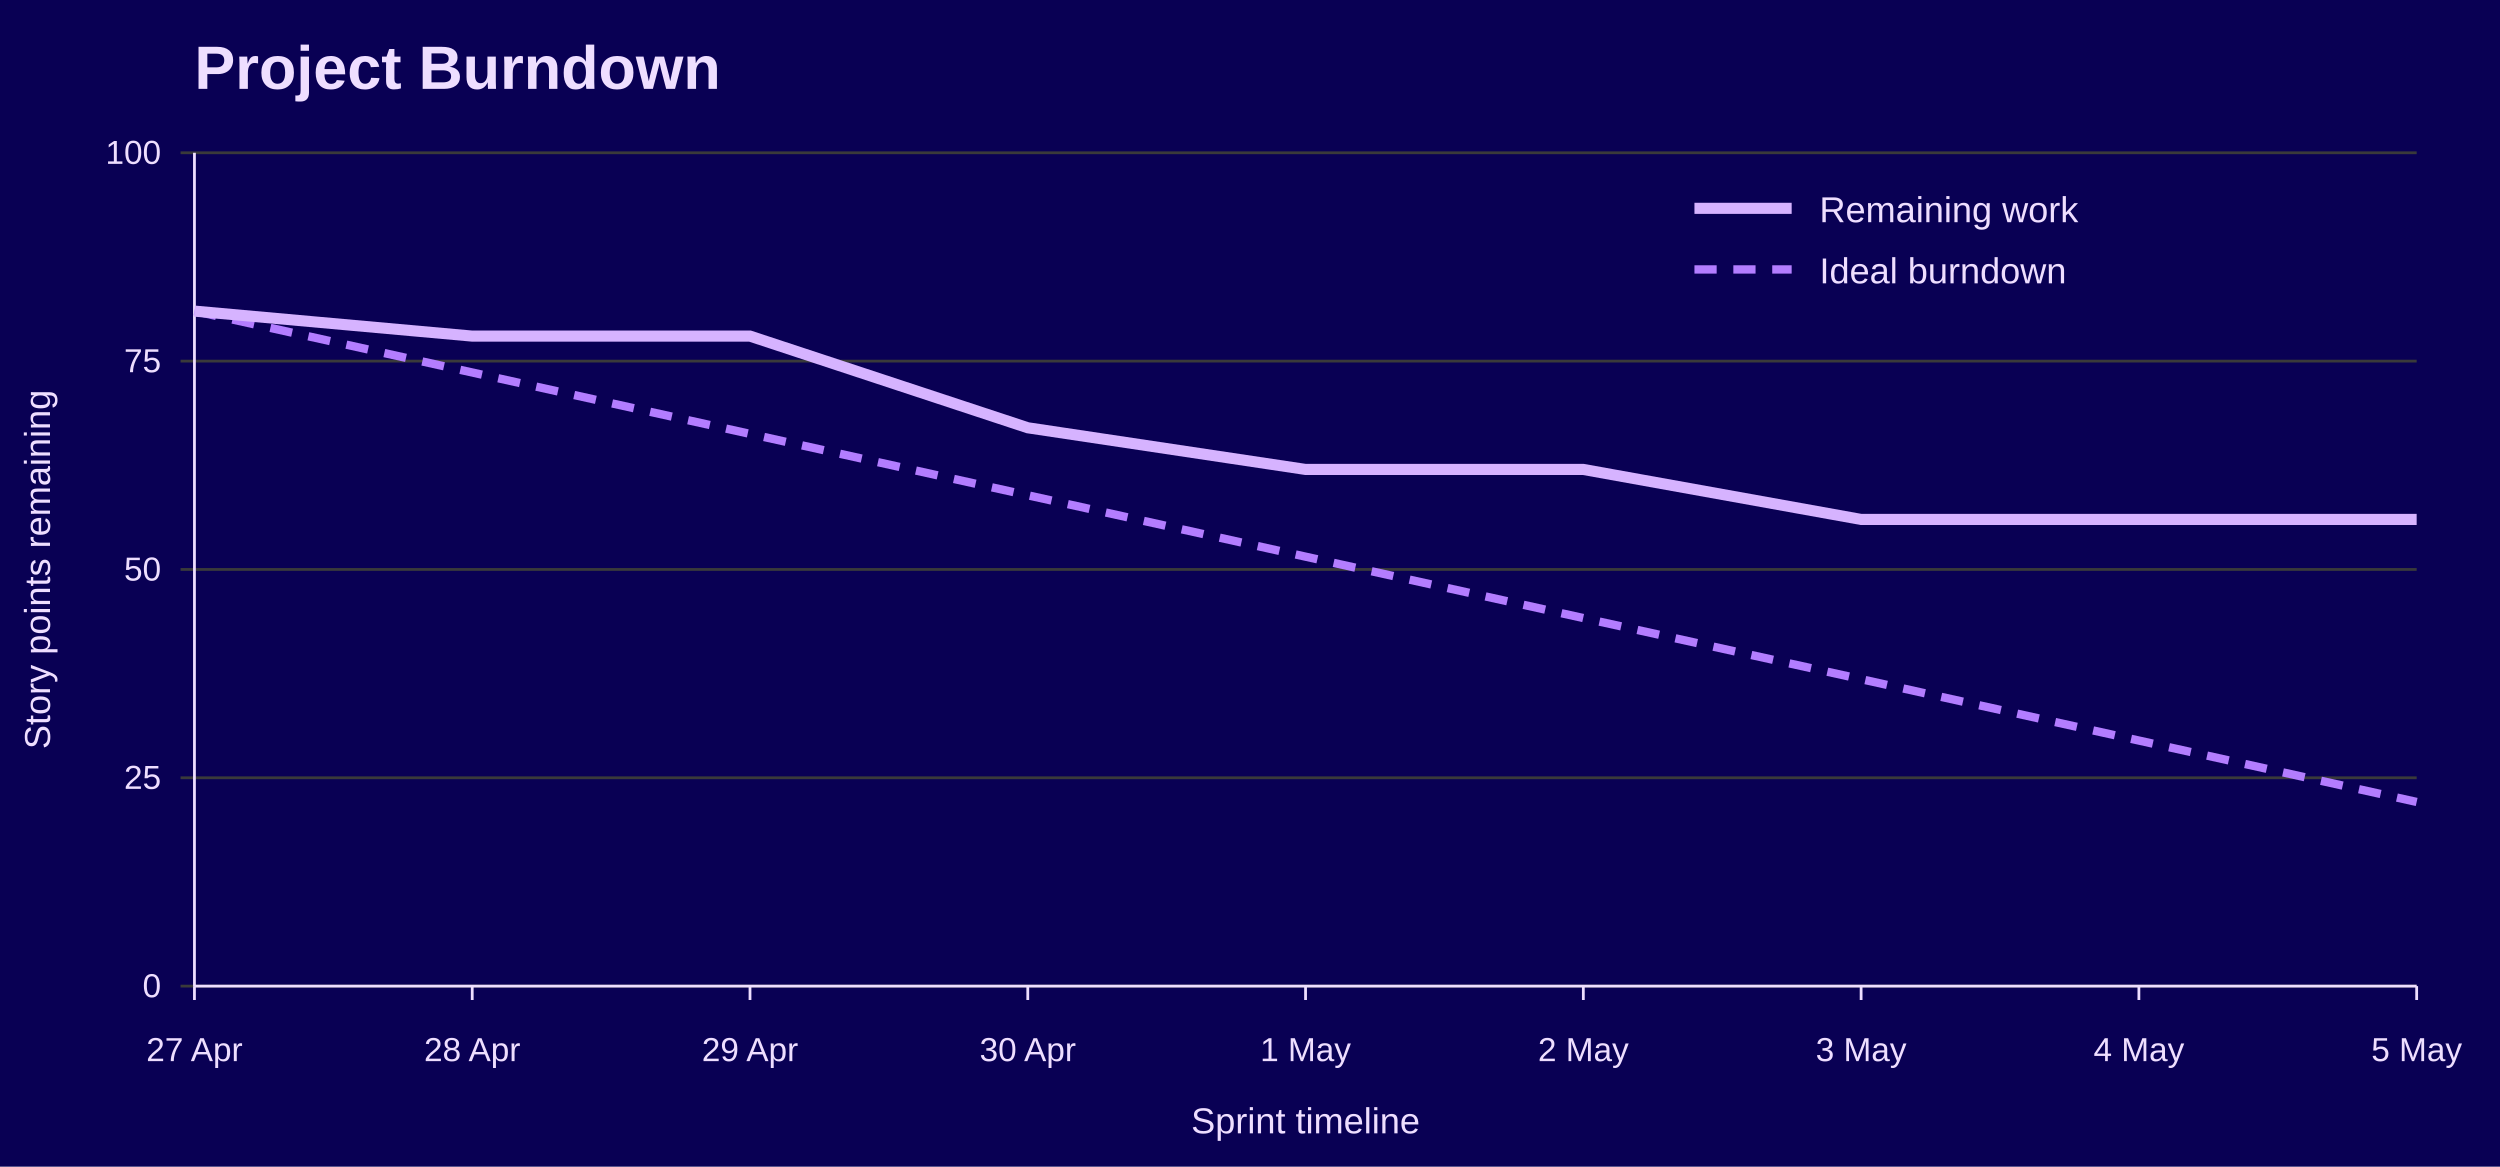
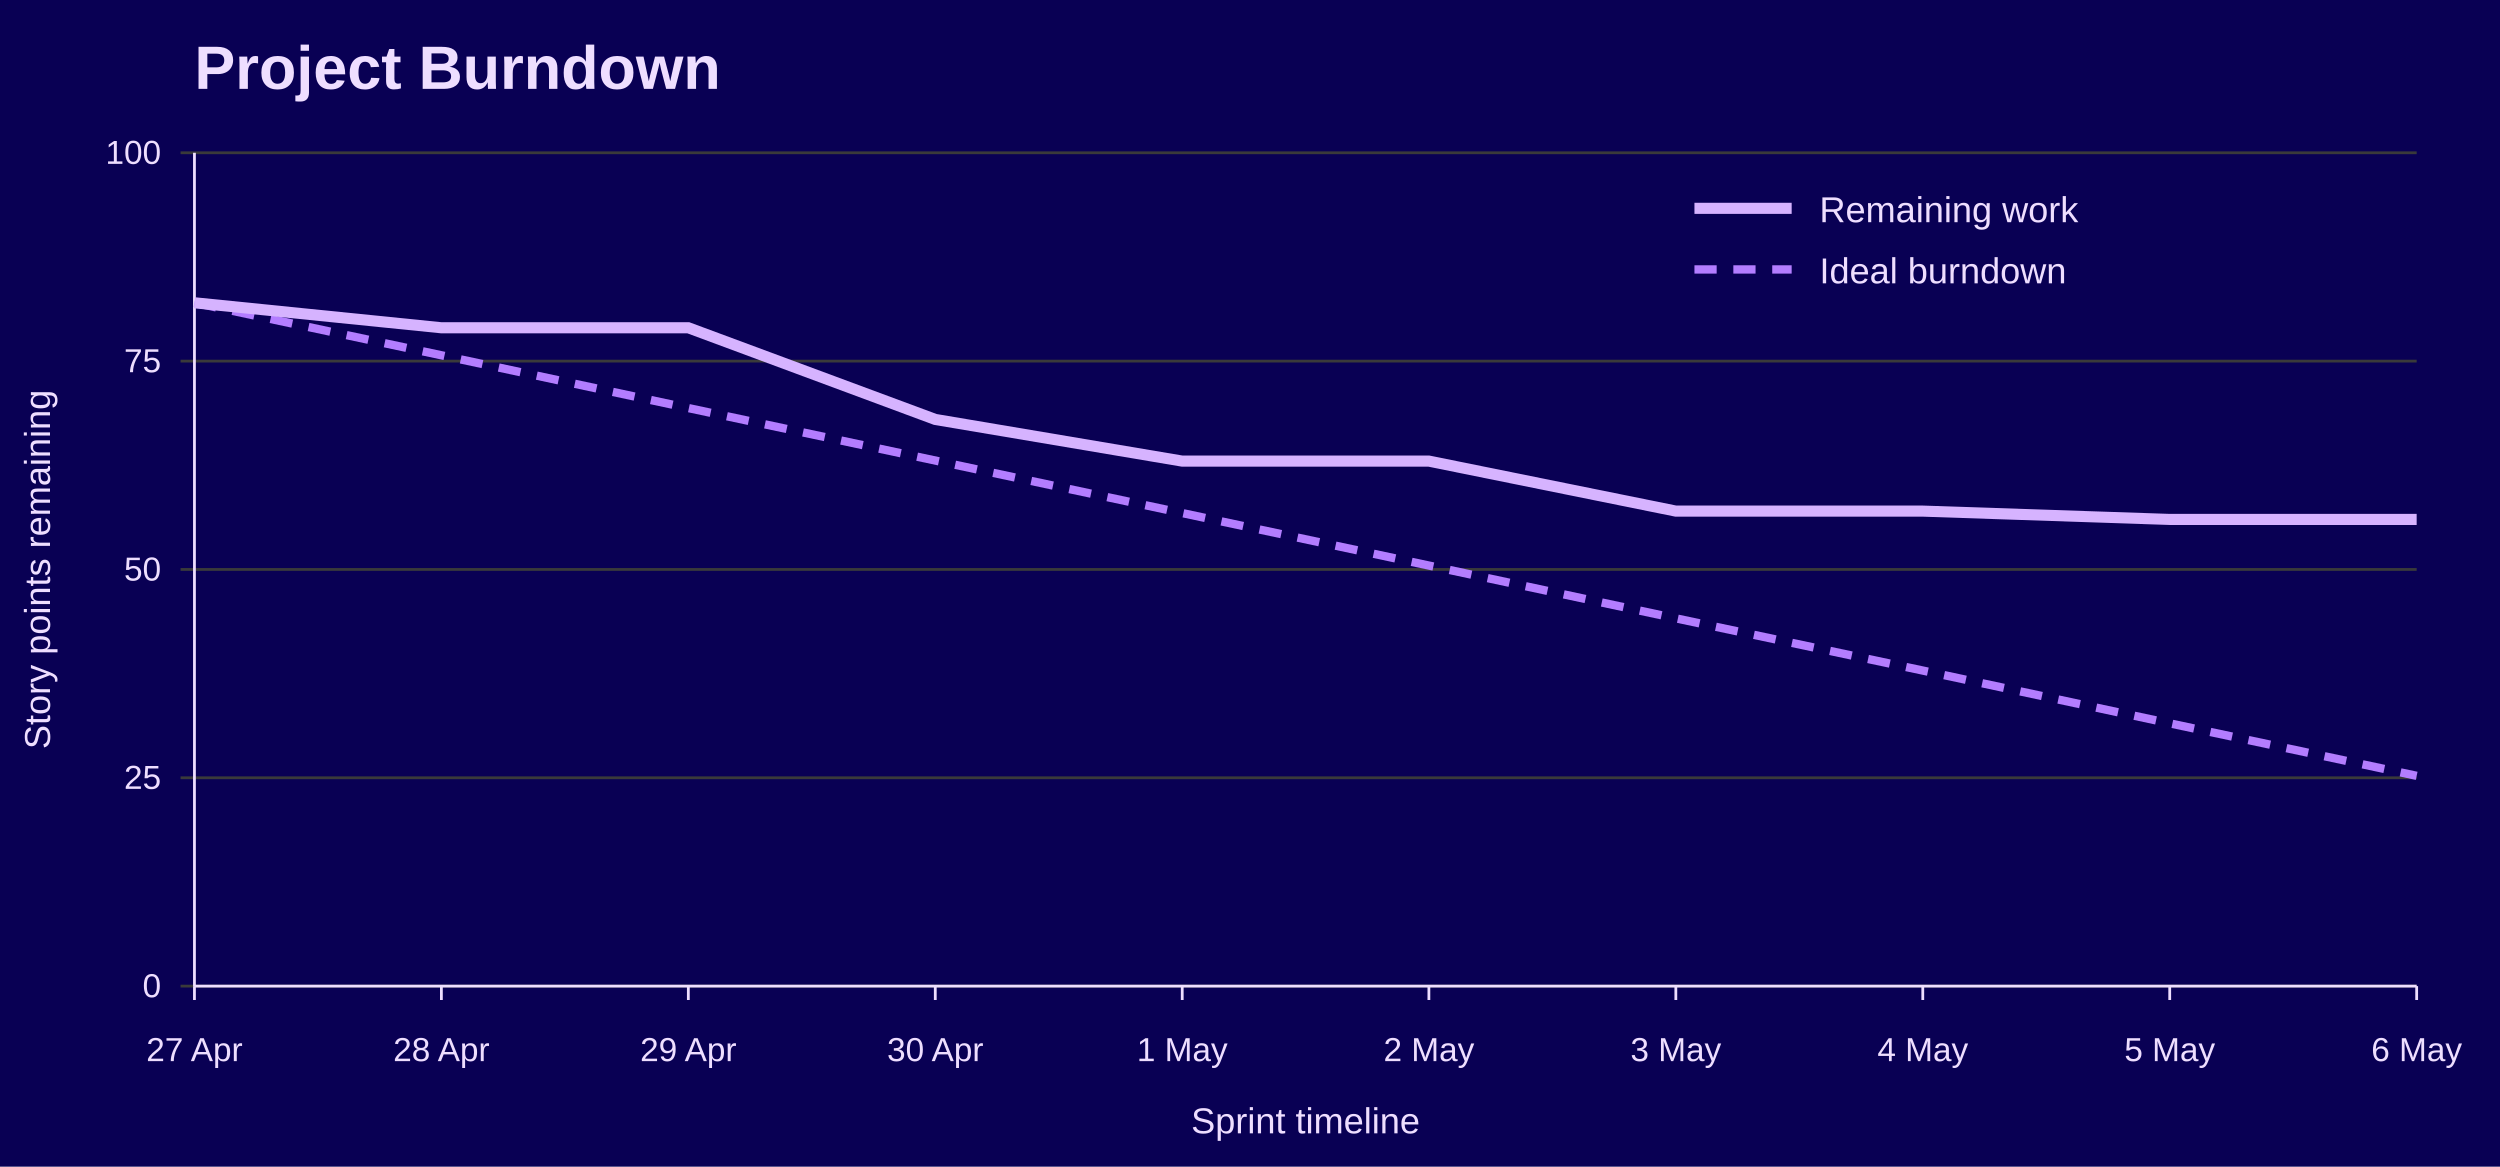
<svg xmlns="http://www.w3.org/2000/svg" width="900" height="420" viewBox="0 0 900 420" role="img" aria-labelledby="title desc">
  <rect width="100%" height="100%" fill="#090054" />
  <text x="70" y="32" font-family="Jost, Arial, Helvetica, sans-serif" font-size="22" font-weight="700" fill="#EEDEFF">Project Burndown</text>
  <line x1="65" y1="355.0" x2="870" y2="355.0" stroke="#3A3A3A" />
  <text x="58" y="359.0" font-family="Overpass, Arial, Helvetica, sans-serif" font-size="12" text-anchor="end" fill="#EEDEFF">0</text>
  <line x1="65" y1="280.0" x2="870" y2="280.0" stroke="#3A3A3A" />
  <text x="58" y="284.0" font-family="Overpass, Arial, Helvetica, sans-serif" font-size="12" text-anchor="end" fill="#EEDEFF">25</text>
  <line x1="65" y1="205.0" x2="870" y2="205.0" stroke="#3A3A3A" />
  <text x="58" y="209.0" font-family="Overpass, Arial, Helvetica, sans-serif" font-size="12" text-anchor="end" fill="#EEDEFF">50</text>
  <line x1="65" y1="130.0" x2="870" y2="130.0" stroke="#3A3A3A" />
  <text x="58" y="134.0" font-family="Overpass, Arial, Helvetica, sans-serif" font-size="12" text-anchor="end" fill="#EEDEFF">75</text>
  <line x1="65" y1="55.0" x2="870" y2="55.0" stroke="#3A3A3A" />
  <text x="58" y="59.0" font-family="Overpass, Arial, Helvetica, sans-serif" font-size="12" text-anchor="end" fill="#EEDEFF">100</text>
  <line x1="70.0" y1="355" x2="70.0" y2="360" stroke="#EEDEFF" />
  <text x="70.0" y="382" font-family="Overpass, Arial, Helvetica, sans-serif" font-size="12" text-anchor="middle" fill="#EEDEFF">27 Apr</text>
-   <line x1="170.0" y1="355" x2="170.0" y2="360" stroke="#EEDEFF" />
-   <text x="170.0" y="382" font-family="Overpass, Arial, Helvetica, sans-serif" font-size="12" text-anchor="middle" fill="#EEDEFF">28 Apr</text>
-   <line x1="270.0" y1="355" x2="270.0" y2="360" stroke="#EEDEFF" />
-   <text x="270.0" y="382" font-family="Overpass, Arial, Helvetica, sans-serif" font-size="12" text-anchor="middle" fill="#EEDEFF">29 Apr</text>
-   <line x1="370.0" y1="355" x2="370.0" y2="360" stroke="#EEDEFF" />
-   <text x="370.0" y="382" font-family="Overpass, Arial, Helvetica, sans-serif" font-size="12" text-anchor="middle" fill="#EEDEFF">30 Apr</text>
-   <line x1="470.0" y1="355" x2="470.0" y2="360" stroke="#EEDEFF" />
-   <text x="470.0" y="382" font-family="Overpass, Arial, Helvetica, sans-serif" font-size="12" text-anchor="middle" fill="#EEDEFF">1 May</text>
-   <line x1="570.0" y1="355" x2="570.0" y2="360" stroke="#EEDEFF" />
-   <text x="570.0" y="382" font-family="Overpass, Arial, Helvetica, sans-serif" font-size="12" text-anchor="middle" fill="#EEDEFF">2 May</text>
-   <line x1="670.0" y1="355" x2="670.0" y2="360" stroke="#EEDEFF" />
-   <text x="670.0" y="382" font-family="Overpass, Arial, Helvetica, sans-serif" font-size="12" text-anchor="middle" fill="#EEDEFF">3 May</text>
-   <line x1="770.0" y1="355" x2="770.0" y2="360" stroke="#EEDEFF" />
-   <text x="770.0" y="382" font-family="Overpass, Arial, Helvetica, sans-serif" font-size="12" text-anchor="middle" fill="#EEDEFF">4 May</text>
+   <line x1="158.9" y1="355" x2="158.9" y2="360" stroke="#EEDEFF" />
+   <text x="158.9" y="382" font-family="Overpass, Arial, Helvetica, sans-serif" font-size="12" text-anchor="middle" fill="#EEDEFF">28 Apr</text>
+   <line x1="247.8" y1="355" x2="247.8" y2="360" stroke="#EEDEFF" />
+   <text x="247.8" y="382" font-family="Overpass, Arial, Helvetica, sans-serif" font-size="12" text-anchor="middle" fill="#EEDEFF">29 Apr</text>
+   <line x1="336.7" y1="355" x2="336.7" y2="360" stroke="#EEDEFF" />
+   <text x="336.7" y="382" font-family="Overpass, Arial, Helvetica, sans-serif" font-size="12" text-anchor="middle" fill="#EEDEFF">30 Apr</text>
+   <line x1="425.6" y1="355" x2="425.6" y2="360" stroke="#EEDEFF" />
+   <text x="425.6" y="382" font-family="Overpass, Arial, Helvetica, sans-serif" font-size="12" text-anchor="middle" fill="#EEDEFF">1 May</text>
+   <line x1="514.4" y1="355" x2="514.4" y2="360" stroke="#EEDEFF" />
+   <text x="514.4" y="382" font-family="Overpass, Arial, Helvetica, sans-serif" font-size="12" text-anchor="middle" fill="#EEDEFF">2 May</text>
+   <line x1="603.3" y1="355" x2="603.3" y2="360" stroke="#EEDEFF" />
+   <text x="603.3" y="382" font-family="Overpass, Arial, Helvetica, sans-serif" font-size="12" text-anchor="middle" fill="#EEDEFF">3 May</text>
+   <line x1="692.2" y1="355" x2="692.2" y2="360" stroke="#EEDEFF" />
+   <text x="692.2" y="382" font-family="Overpass, Arial, Helvetica, sans-serif" font-size="12" text-anchor="middle" fill="#EEDEFF">4 May</text>
+   <line x1="781.1" y1="355" x2="781.1" y2="360" stroke="#EEDEFF" />
+   <text x="781.1" y="382" font-family="Overpass, Arial, Helvetica, sans-serif" font-size="12" text-anchor="middle" fill="#EEDEFF">5 May</text>
  <line x1="870.0" y1="355" x2="870.0" y2="360" stroke="#EEDEFF" />
-   <text x="870.0" y="382" font-family="Overpass, Arial, Helvetica, sans-serif" font-size="12" text-anchor="middle" fill="#EEDEFF">5 May</text>
+   <text x="870.0" y="382" font-family="Overpass, Arial, Helvetica, sans-serif" font-size="12" text-anchor="middle" fill="#EEDEFF">6 May</text>
  <line x1="70" y1="55" x2="70" y2="355" stroke="#EEDEFF" />
  <line x1="70" y1="355" x2="870" y2="355" stroke="#EEDEFF" />
  <text x="18" y="205.0" font-family="Overpass, Arial, Helvetica, sans-serif" font-size="13" text-anchor="middle" transform="rotate(-90 18 205.0)" fill="#EEDEFF">Story points remaining</text>
  <text x="470.0" y="408" font-family="Overpass, Arial, Helvetica, sans-serif" font-size="13" text-anchor="middle" fill="#EEDEFF">Sprint timeline</text>
-   <polyline points="70.0,112.0 170.0,134.1 270.0,156.2 370.0,178.3 470.0,200.4 570.0,222.5 670.0,244.5 770.0,266.6 870.0,288.7" fill="none" stroke="#B37DFF" stroke-width="3" stroke-dasharray="8 6" />
-   <polyline points="70.0,112.0 170.0,121.0 270.0,121.0 370.0,154.0 470.0,169.0 570.0,169.0 670.0,187.0 770.0,187.0 870.0,187.0" fill="none" stroke="#D6B3FF" stroke-width="4" />
+   <polyline points="70.0,109.0 158.9,127.9 247.8,146.9 336.7,165.8 425.6,184.7 514.4,203.6 603.3,222.6 692.2,241.4 781.1,260.4 870.0,279.3" fill="none" stroke="#B37DFF" stroke-width="3" stroke-dasharray="8 6" />
+   <polyline points="70.0,109.0 158.9,118.0 247.8,118.0 336.7,151.0 425.6,166.0 514.4,166.0 603.3,184.0 692.2,184.0 781.1,187.0 870.0,187.0" fill="none" stroke="#D6B3FF" stroke-width="4" />
  <line x1="610" y1="75" x2="645" y2="75" stroke="#D6B3FF" stroke-width="4" />
  <text x="655" y="80" font-family="Overpass, Arial, Helvetica, sans-serif" font-size="13" fill="#EEDEFF">Remaining work</text>
  <line x1="610" y1="97" x2="645" y2="97" stroke="#B37DFF" stroke-width="3" stroke-dasharray="8 6" />
  <text x="655" y="102" font-family="Overpass, Arial, Helvetica, sans-serif" font-size="13" fill="#EEDEFF">Ideal burndown</text>
</svg>
